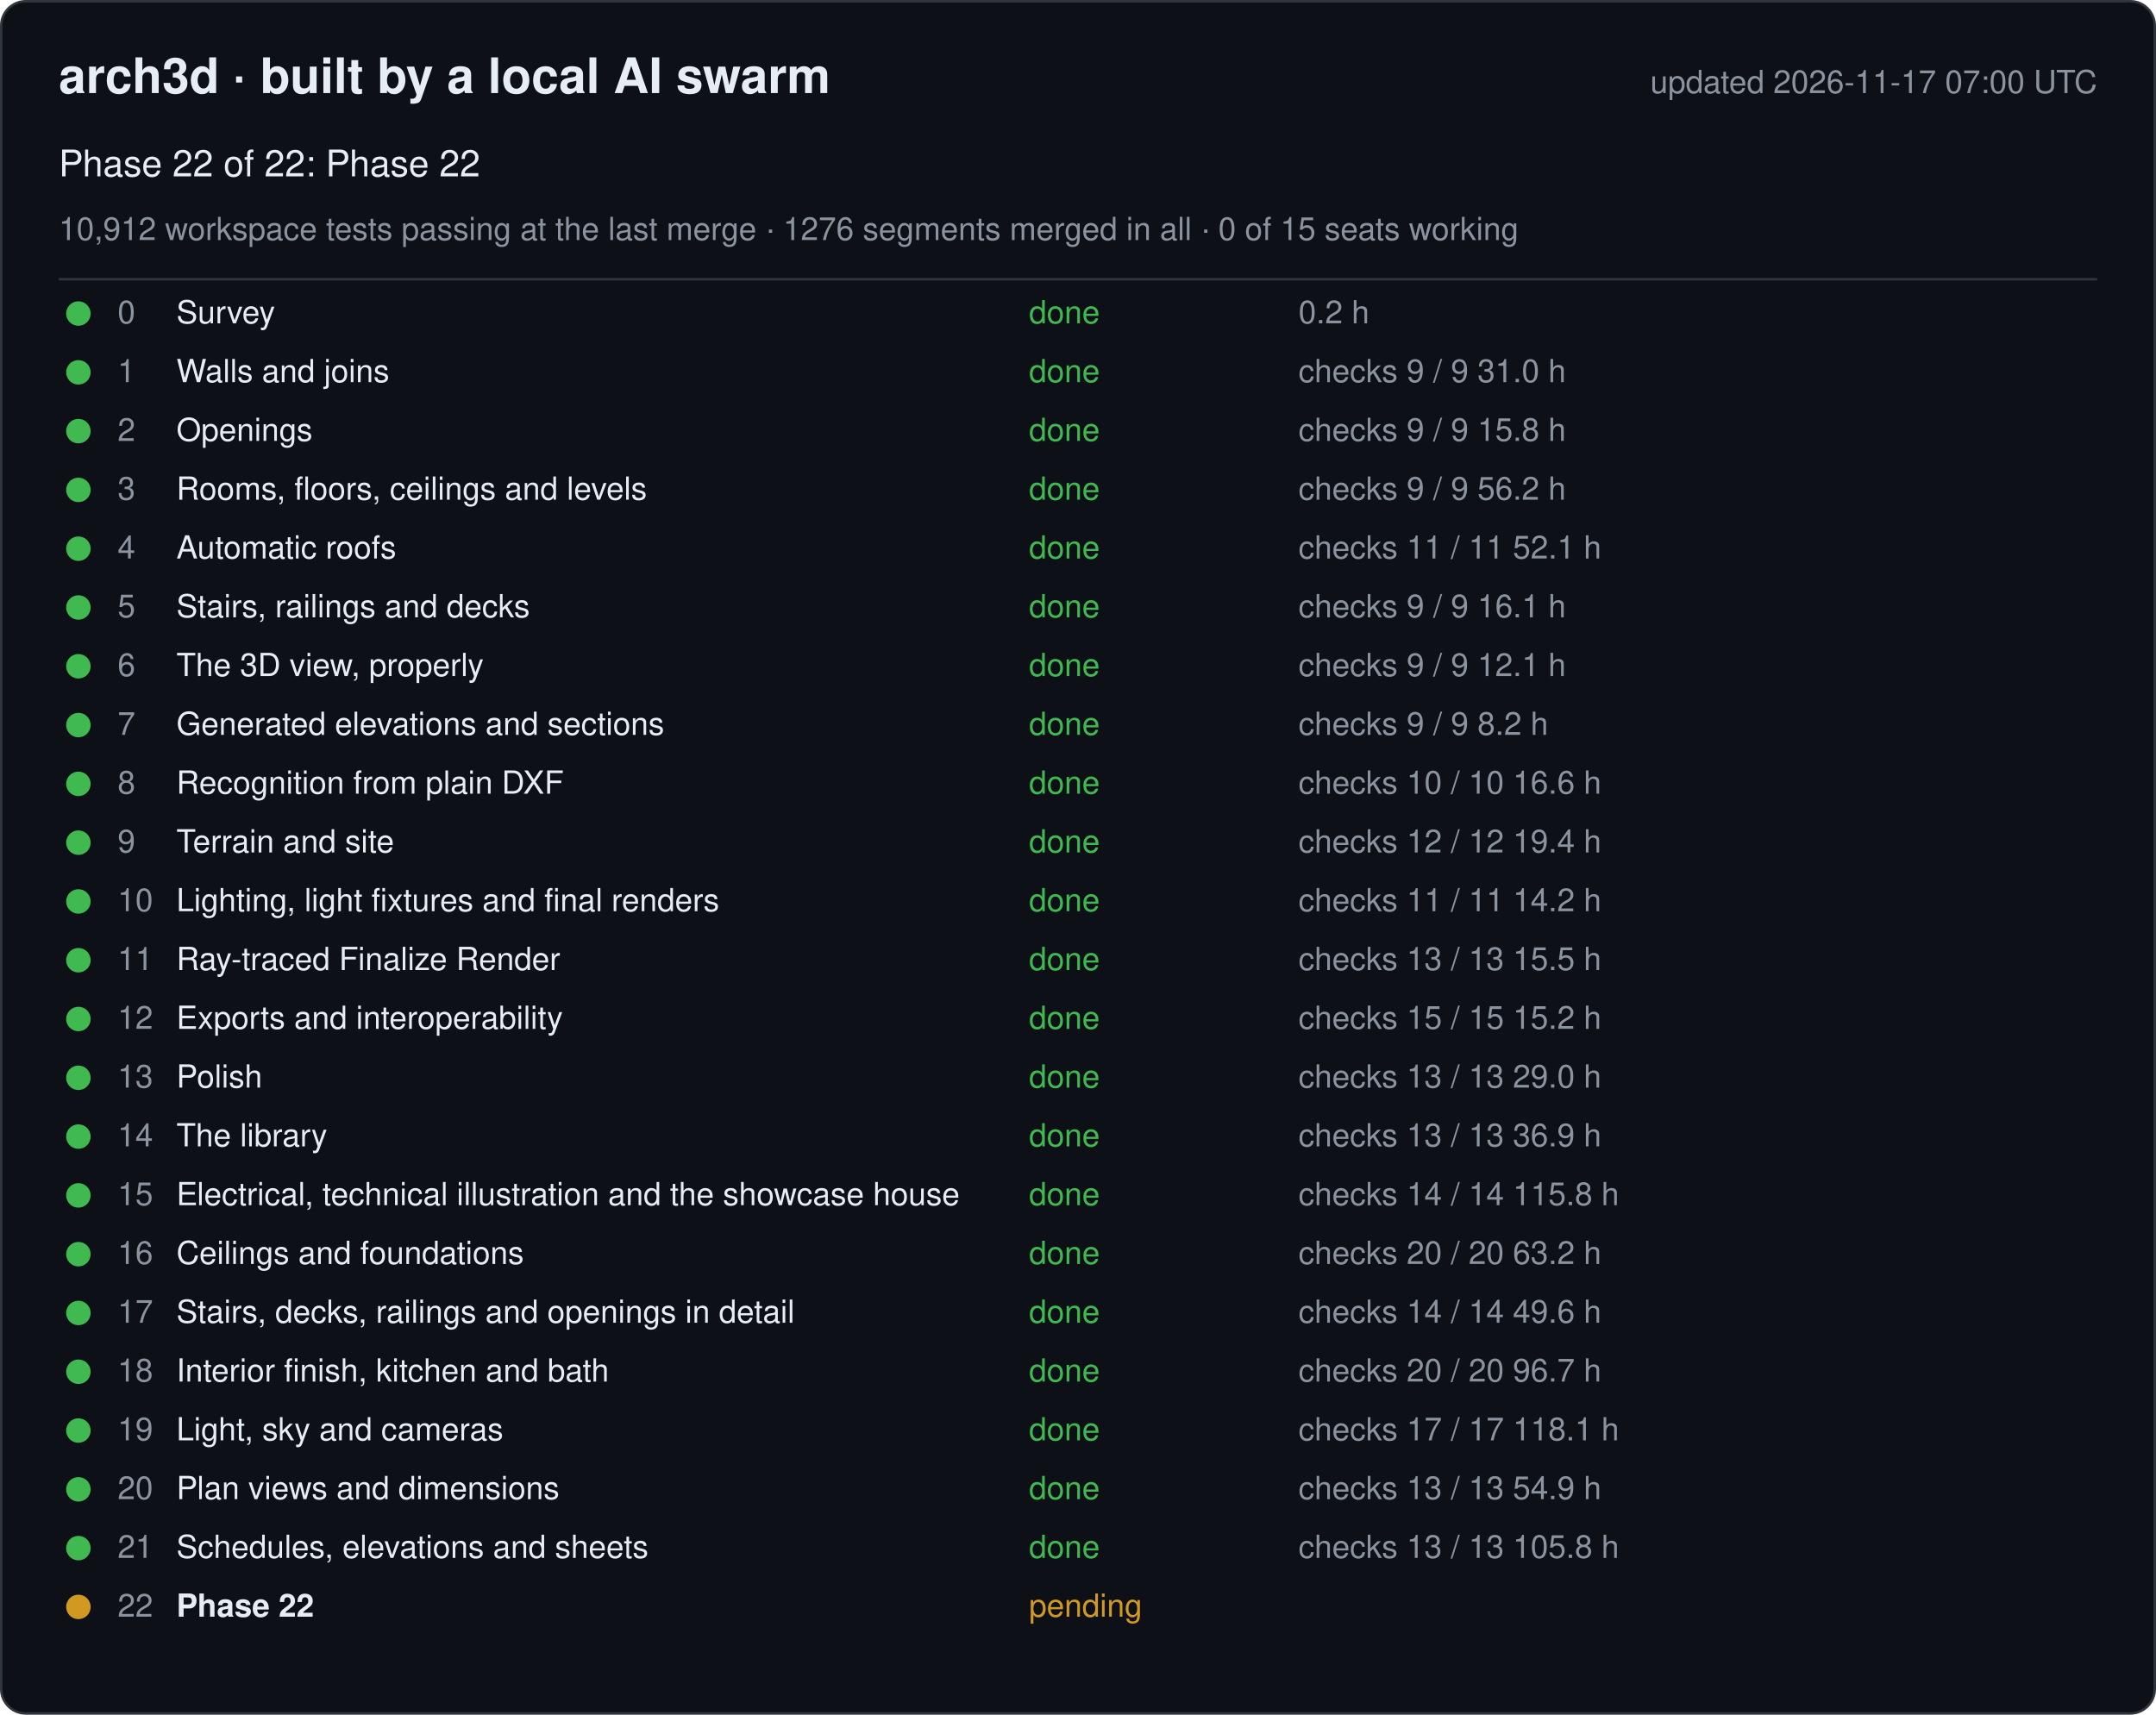
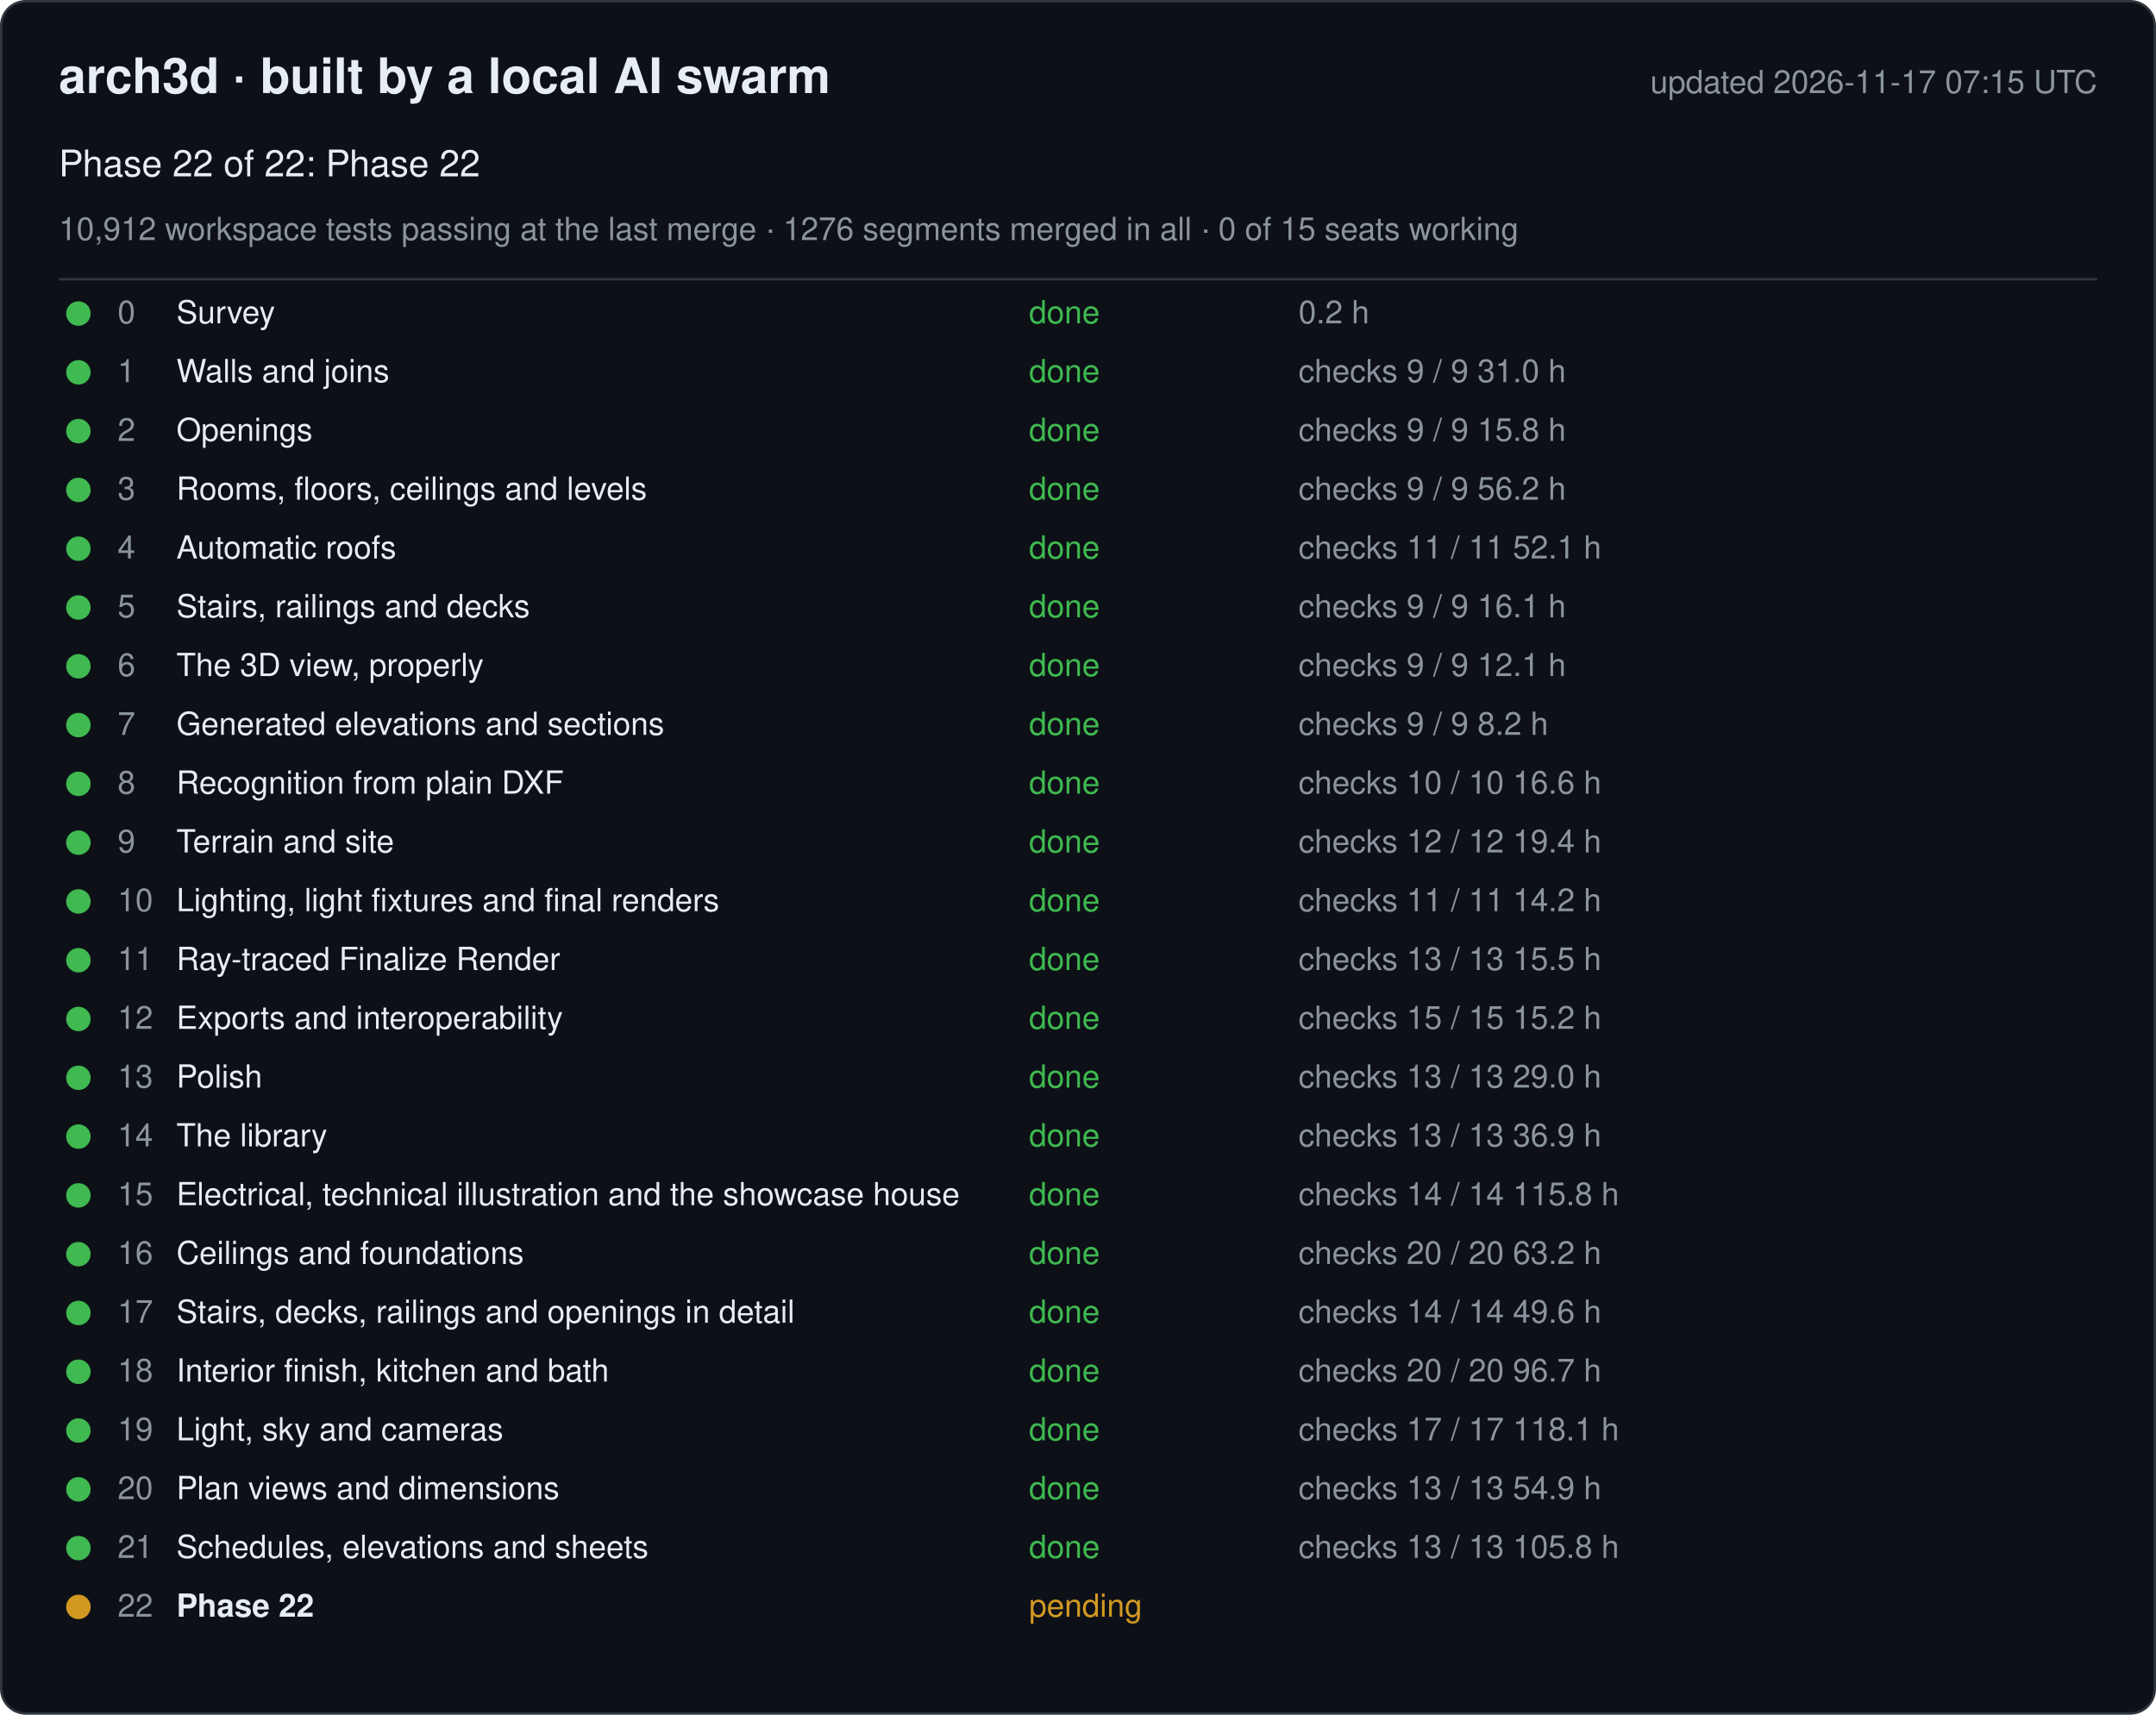
<svg xmlns="http://www.w3.org/2000/svg" width="880" height="700" viewBox="0 0 880 700" font-family="-apple-system, Segoe UI, Helvetica, Arial, sans-serif">
  <rect x="0.5" y="0.5" width="879" height="699" rx="10" fill="#0d1117" stroke="#30363d" />
  <text x="24" y="38" font-size="20" font-weight="600" fill="#e6edf3">arch3d · built by a local AI swarm</text>
-   <text x="856" y="38" font-size="13" fill="#8b949e" text-anchor="end">updated 2026-11-17 07:00 UTC</text>
+   <text x="856" y="38" font-size="13" fill="#8b949e" text-anchor="end">updated 2026-11-17 07:15 UTC</text>
  <text x="24" y="72" font-size="15" fill="#e6edf3">Phase 22 of 22: Phase 22</text>
  <text x="24" y="98" font-size="13" fill="#8b949e">10,912 workspace tests passing at the last merge · 1276 segments merged in all · 0 of 15 seats working</text>
  <line x1="24" y1="114" x2="856" y2="114" stroke="#30363d" />
  <g data-phase="0">
    <circle cx="32" cy="128" r="5" fill="#3fb950" />
    <text x="48" y="132" font-size="13" fill="#8b949e">0</text>
    <text x="72" y="132" font-size="13" fill="#e6edf3">Survey</text>
    <text x="420" y="132" font-size="13" fill="#3fb950">done</text>
    <text x="530" y="132" font-size="13" fill="#8b949e">0.2 h</text>
  </g>
  <g data-phase="1">
    <circle cx="32" cy="152" r="5" fill="#3fb950" />
    <text x="48" y="156" font-size="13" fill="#8b949e">1</text>
    <text x="72" y="156" font-size="13" fill="#e6edf3">Walls and joins</text>
    <text x="420" y="156" font-size="13" fill="#3fb950">done</text>
    <text x="530" y="156" font-size="13" fill="#8b949e">checks 9 / 9   31.0 h</text>
  </g>
  <g data-phase="2">
    <circle cx="32" cy="176" r="5" fill="#3fb950" />
    <text x="48" y="180" font-size="13" fill="#8b949e">2</text>
    <text x="72" y="180" font-size="13" fill="#e6edf3">Openings</text>
    <text x="420" y="180" font-size="13" fill="#3fb950">done</text>
    <text x="530" y="180" font-size="13" fill="#8b949e">checks 9 / 9   15.8 h</text>
  </g>
  <g data-phase="3">
    <circle cx="32" cy="200" r="5" fill="#3fb950" />
    <text x="48" y="204" font-size="13" fill="#8b949e">3</text>
    <text x="72" y="204" font-size="13" fill="#e6edf3">Rooms, floors, ceilings and levels</text>
    <text x="420" y="204" font-size="13" fill="#3fb950">done</text>
    <text x="530" y="204" font-size="13" fill="#8b949e">checks 9 / 9   56.2 h</text>
  </g>
  <g data-phase="4">
    <circle cx="32" cy="224" r="5" fill="#3fb950" />
    <text x="48" y="228" font-size="13" fill="#8b949e">4</text>
    <text x="72" y="228" font-size="13" fill="#e6edf3">Automatic roofs</text>
    <text x="420" y="228" font-size="13" fill="#3fb950">done</text>
    <text x="530" y="228" font-size="13" fill="#8b949e">checks 11 / 11   52.1 h</text>
  </g>
  <g data-phase="5">
    <circle cx="32" cy="248" r="5" fill="#3fb950" />
    <text x="48" y="252" font-size="13" fill="#8b949e">5</text>
    <text x="72" y="252" font-size="13" fill="#e6edf3">Stairs, railings and decks</text>
    <text x="420" y="252" font-size="13" fill="#3fb950">done</text>
    <text x="530" y="252" font-size="13" fill="#8b949e">checks 9 / 9   16.1 h</text>
  </g>
  <g data-phase="6">
    <circle cx="32" cy="272" r="5" fill="#3fb950" />
    <text x="48" y="276" font-size="13" fill="#8b949e">6</text>
    <text x="72" y="276" font-size="13" fill="#e6edf3">The 3D view, properly</text>
    <text x="420" y="276" font-size="13" fill="#3fb950">done</text>
    <text x="530" y="276" font-size="13" fill="#8b949e">checks 9 / 9   12.1 h</text>
  </g>
  <g data-phase="7">
    <circle cx="32" cy="296" r="5" fill="#3fb950" />
    <text x="48" y="300" font-size="13" fill="#8b949e">7</text>
    <text x="72" y="300" font-size="13" fill="#e6edf3">Generated elevations and sections</text>
    <text x="420" y="300" font-size="13" fill="#3fb950">done</text>
    <text x="530" y="300" font-size="13" fill="#8b949e">checks 9 / 9   8.2 h</text>
  </g>
  <g data-phase="8">
    <circle cx="32" cy="320" r="5" fill="#3fb950" />
    <text x="48" y="324" font-size="13" fill="#8b949e">8</text>
    <text x="72" y="324" font-size="13" fill="#e6edf3">Recognition from plain DXF</text>
    <text x="420" y="324" font-size="13" fill="#3fb950">done</text>
    <text x="530" y="324" font-size="13" fill="#8b949e">checks 10 / 10   16.6 h</text>
  </g>
  <g data-phase="9">
    <circle cx="32" cy="344" r="5" fill="#3fb950" />
    <text x="48" y="348" font-size="13" fill="#8b949e">9</text>
    <text x="72" y="348" font-size="13" fill="#e6edf3">Terrain and site</text>
    <text x="420" y="348" font-size="13" fill="#3fb950">done</text>
    <text x="530" y="348" font-size="13" fill="#8b949e">checks 12 / 12   19.4 h</text>
  </g>
  <g data-phase="10">
    <circle cx="32" cy="368" r="5" fill="#3fb950" />
    <text x="48" y="372" font-size="13" fill="#8b949e">10</text>
    <text x="72" y="372" font-size="13" fill="#e6edf3">Lighting, light fixtures and final renders</text>
    <text x="420" y="372" font-size="13" fill="#3fb950">done</text>
    <text x="530" y="372" font-size="13" fill="#8b949e">checks 11 / 11   14.2 h</text>
  </g>
  <g data-phase="11">
    <circle cx="32" cy="392" r="5" fill="#3fb950" />
    <text x="48" y="396" font-size="13" fill="#8b949e">11</text>
    <text x="72" y="396" font-size="13" fill="#e6edf3">Ray-traced Finalize Render</text>
    <text x="420" y="396" font-size="13" fill="#3fb950">done</text>
    <text x="530" y="396" font-size="13" fill="#8b949e">checks 13 / 13   15.5 h</text>
  </g>
  <g data-phase="12">
    <circle cx="32" cy="416" r="5" fill="#3fb950" />
    <text x="48" y="420" font-size="13" fill="#8b949e">12</text>
    <text x="72" y="420" font-size="13" fill="#e6edf3">Exports and interoperability</text>
    <text x="420" y="420" font-size="13" fill="#3fb950">done</text>
    <text x="530" y="420" font-size="13" fill="#8b949e">checks 15 / 15   15.2 h</text>
  </g>
  <g data-phase="13">
    <circle cx="32" cy="440" r="5" fill="#3fb950" />
    <text x="48" y="444" font-size="13" fill="#8b949e">13</text>
    <text x="72" y="444" font-size="13" fill="#e6edf3">Polish</text>
    <text x="420" y="444" font-size="13" fill="#3fb950">done</text>
    <text x="530" y="444" font-size="13" fill="#8b949e">checks 13 / 13   29.0 h</text>
  </g>
  <g data-phase="14">
    <circle cx="32" cy="464" r="5" fill="#3fb950" />
    <text x="48" y="468" font-size="13" fill="#8b949e">14</text>
    <text x="72" y="468" font-size="13" fill="#e6edf3">The library</text>
    <text x="420" y="468" font-size="13" fill="#3fb950">done</text>
    <text x="530" y="468" font-size="13" fill="#8b949e">checks 13 / 13   36.9 h</text>
  </g>
  <g data-phase="15">
    <circle cx="32" cy="488" r="5" fill="#3fb950" />
    <text x="48" y="492" font-size="13" fill="#8b949e">15</text>
    <text x="72" y="492" font-size="13" fill="#e6edf3">Electrical, technical illustration and the showcase house</text>
    <text x="420" y="492" font-size="13" fill="#3fb950">done</text>
    <text x="530" y="492" font-size="13" fill="#8b949e">checks 14 / 14   115.8 h</text>
  </g>
  <g data-phase="16">
    <circle cx="32" cy="512" r="5" fill="#3fb950" />
    <text x="48" y="516" font-size="13" fill="#8b949e">16</text>
    <text x="72" y="516" font-size="13" fill="#e6edf3">Ceilings and foundations</text>
    <text x="420" y="516" font-size="13" fill="#3fb950">done</text>
    <text x="530" y="516" font-size="13" fill="#8b949e">checks 20 / 20   63.2 h</text>
  </g>
  <g data-phase="17">
    <circle cx="32" cy="536" r="5" fill="#3fb950" />
    <text x="48" y="540" font-size="13" fill="#8b949e">17</text>
    <text x="72" y="540" font-size="13" fill="#e6edf3">Stairs, decks, railings and openings in detail</text>
    <text x="420" y="540" font-size="13" fill="#3fb950">done</text>
    <text x="530" y="540" font-size="13" fill="#8b949e">checks 14 / 14   49.6 h</text>
  </g>
  <g data-phase="18">
    <circle cx="32" cy="560" r="5" fill="#3fb950" />
    <text x="48" y="564" font-size="13" fill="#8b949e">18</text>
    <text x="72" y="564" font-size="13" fill="#e6edf3">Interior finish, kitchen and bath</text>
    <text x="420" y="564" font-size="13" fill="#3fb950">done</text>
    <text x="530" y="564" font-size="13" fill="#8b949e">checks 20 / 20   96.7 h</text>
  </g>
  <g data-phase="19">
    <circle cx="32" cy="584" r="5" fill="#3fb950" />
    <text x="48" y="588" font-size="13" fill="#8b949e">19</text>
    <text x="72" y="588" font-size="13" fill="#e6edf3">Light, sky and cameras</text>
    <text x="420" y="588" font-size="13" fill="#3fb950">done</text>
    <text x="530" y="588" font-size="13" fill="#8b949e">checks 17 / 17   118.1 h</text>
  </g>
  <g data-phase="20">
    <circle cx="32" cy="608" r="5" fill="#3fb950" />
    <text x="48" y="612" font-size="13" fill="#8b949e">20</text>
    <text x="72" y="612" font-size="13" fill="#e6edf3">Plan views and dimensions</text>
    <text x="420" y="612" font-size="13" fill="#3fb950">done</text>
    <text x="530" y="612" font-size="13" fill="#8b949e">checks 13 / 13   54.9 h</text>
  </g>
  <g data-phase="21">
    <circle cx="32" cy="632" r="5" fill="#3fb950" />
    <text x="48" y="636" font-size="13" fill="#8b949e">21</text>
    <text x="72" y="636" font-size="13" fill="#e6edf3">Schedules, elevations and sheets</text>
    <text x="420" y="636" font-size="13" fill="#3fb950">done</text>
    <text x="530" y="636" font-size="13" fill="#8b949e">checks 13 / 13   105.8 h</text>
  </g>
  <g data-phase="22">
    <circle cx="32" cy="656" r="5" fill="#d29922" />
    <text x="48" y="660" font-size="13" fill="#8b949e">22</text>
    <text x="72" y="660" font-size="13" fill="#e6edf3" font-weight="600">Phase 22</text>
    <text x="420" y="660" font-size="13" fill="#d29922">pending</text>
    <text x="530" y="660" font-size="13" fill="#8b949e" />
  </g>
</svg>
